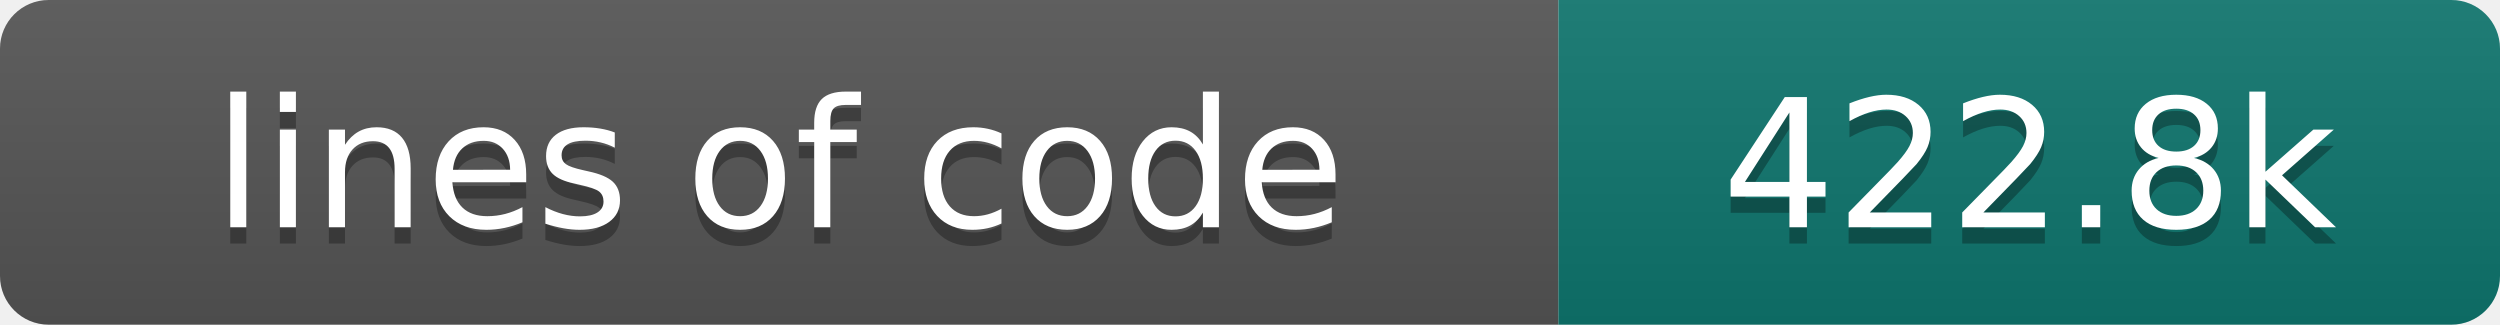
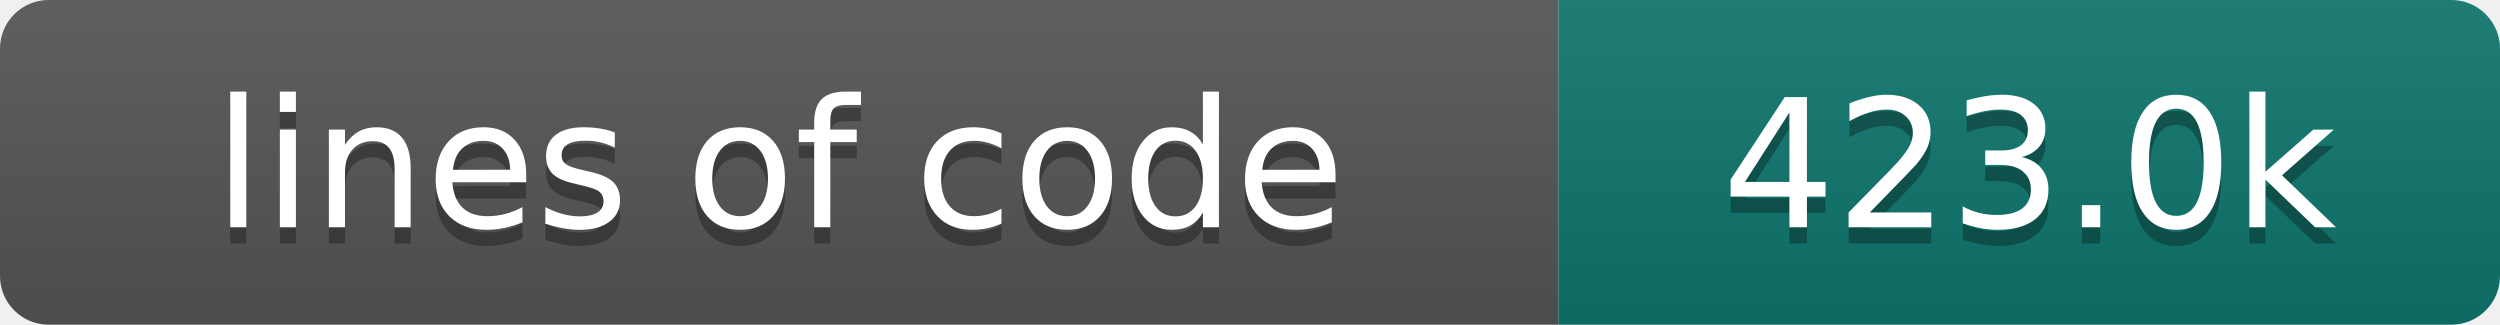
- <svg xmlns="http://www.w3.org/2000/svg" width="154" height="20" role="img" aria-label="lines of code: 422.8k">
+ <svg xmlns="http://www.w3.org/2000/svg" width="154" height="20" role="img" aria-label="lines of code: 423.0k">
  <linearGradient id="s" x2="0" y2="100%">
    <stop offset="0" stop-color="#bbb" stop-opacity=".1" />
    <stop offset="1" stop-opacity=".1" />
  </linearGradient>
  <clipPath id="r">
    <rect width="154" height="20" rx="3" fill="#fff" />
  </clipPath>
  <g clip-path="url(#r)">
    <rect width="96" height="20" fill="#555" />
    <rect x="96" width="58" height="20" fill="#0f766e" />
    <rect width="154" height="20" fill="url(#s)" />
  </g>
  <g fill="#fff" text-anchor="middle" font-family="DejaVu Sans,Verdana,Geneva,sans-serif" font-size="110">
    <text x="480" y="150" fill="#010101" fill-opacity=".3" transform="scale(.1)" textLength="860" lengthAdjust="spacing">lines of code</text>
    <text x="480" y="140" transform="scale(.1)" textLength="860" lengthAdjust="spacing">lines of code</text>
-     <text x="1250" y="150" fill="#010101" fill-opacity=".3" transform="scale(.1)" textLength="480" lengthAdjust="spacing">422.8k</text>
-     <text x="1250" y="140" transform="scale(.1)" textLength="480" lengthAdjust="spacing">422.8k</text>
+     <text x="1250" y="150" fill="#010101" fill-opacity=".3" transform="scale(.1)" textLength="480" lengthAdjust="spacing">423.0k</text>
+     <text x="1250" y="140" transform="scale(.1)" textLength="480" lengthAdjust="spacing">423.0k</text>
  </g>
</svg>
